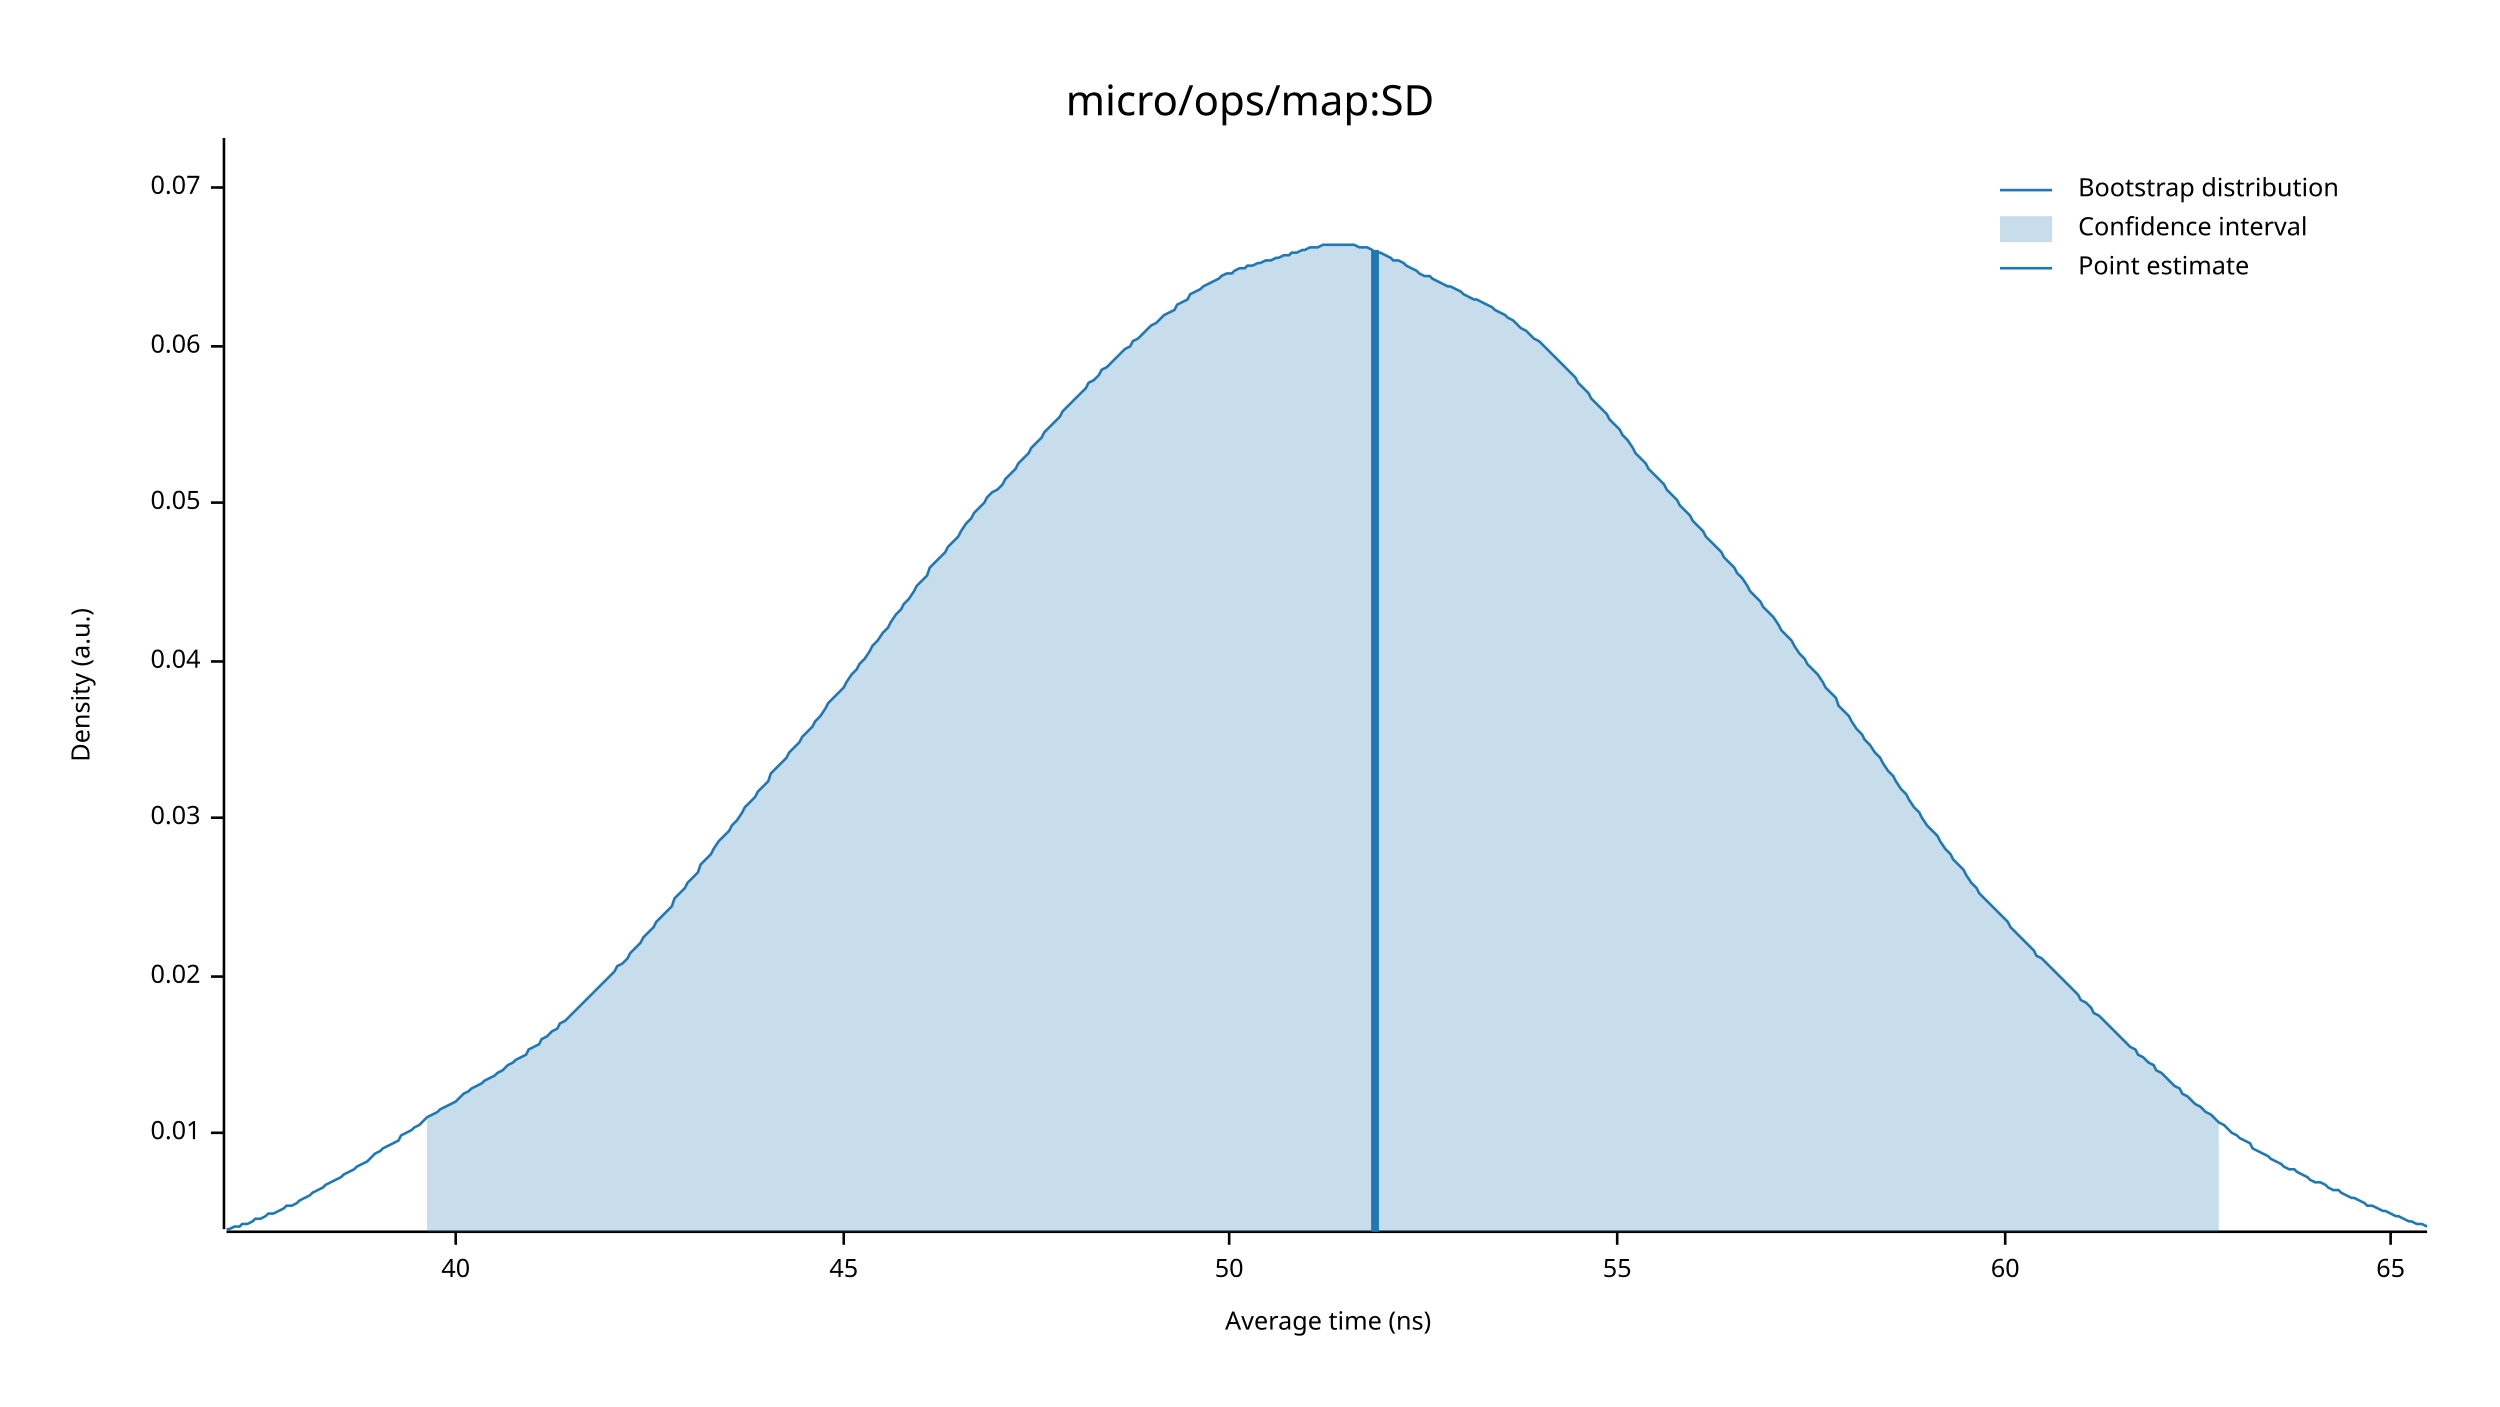
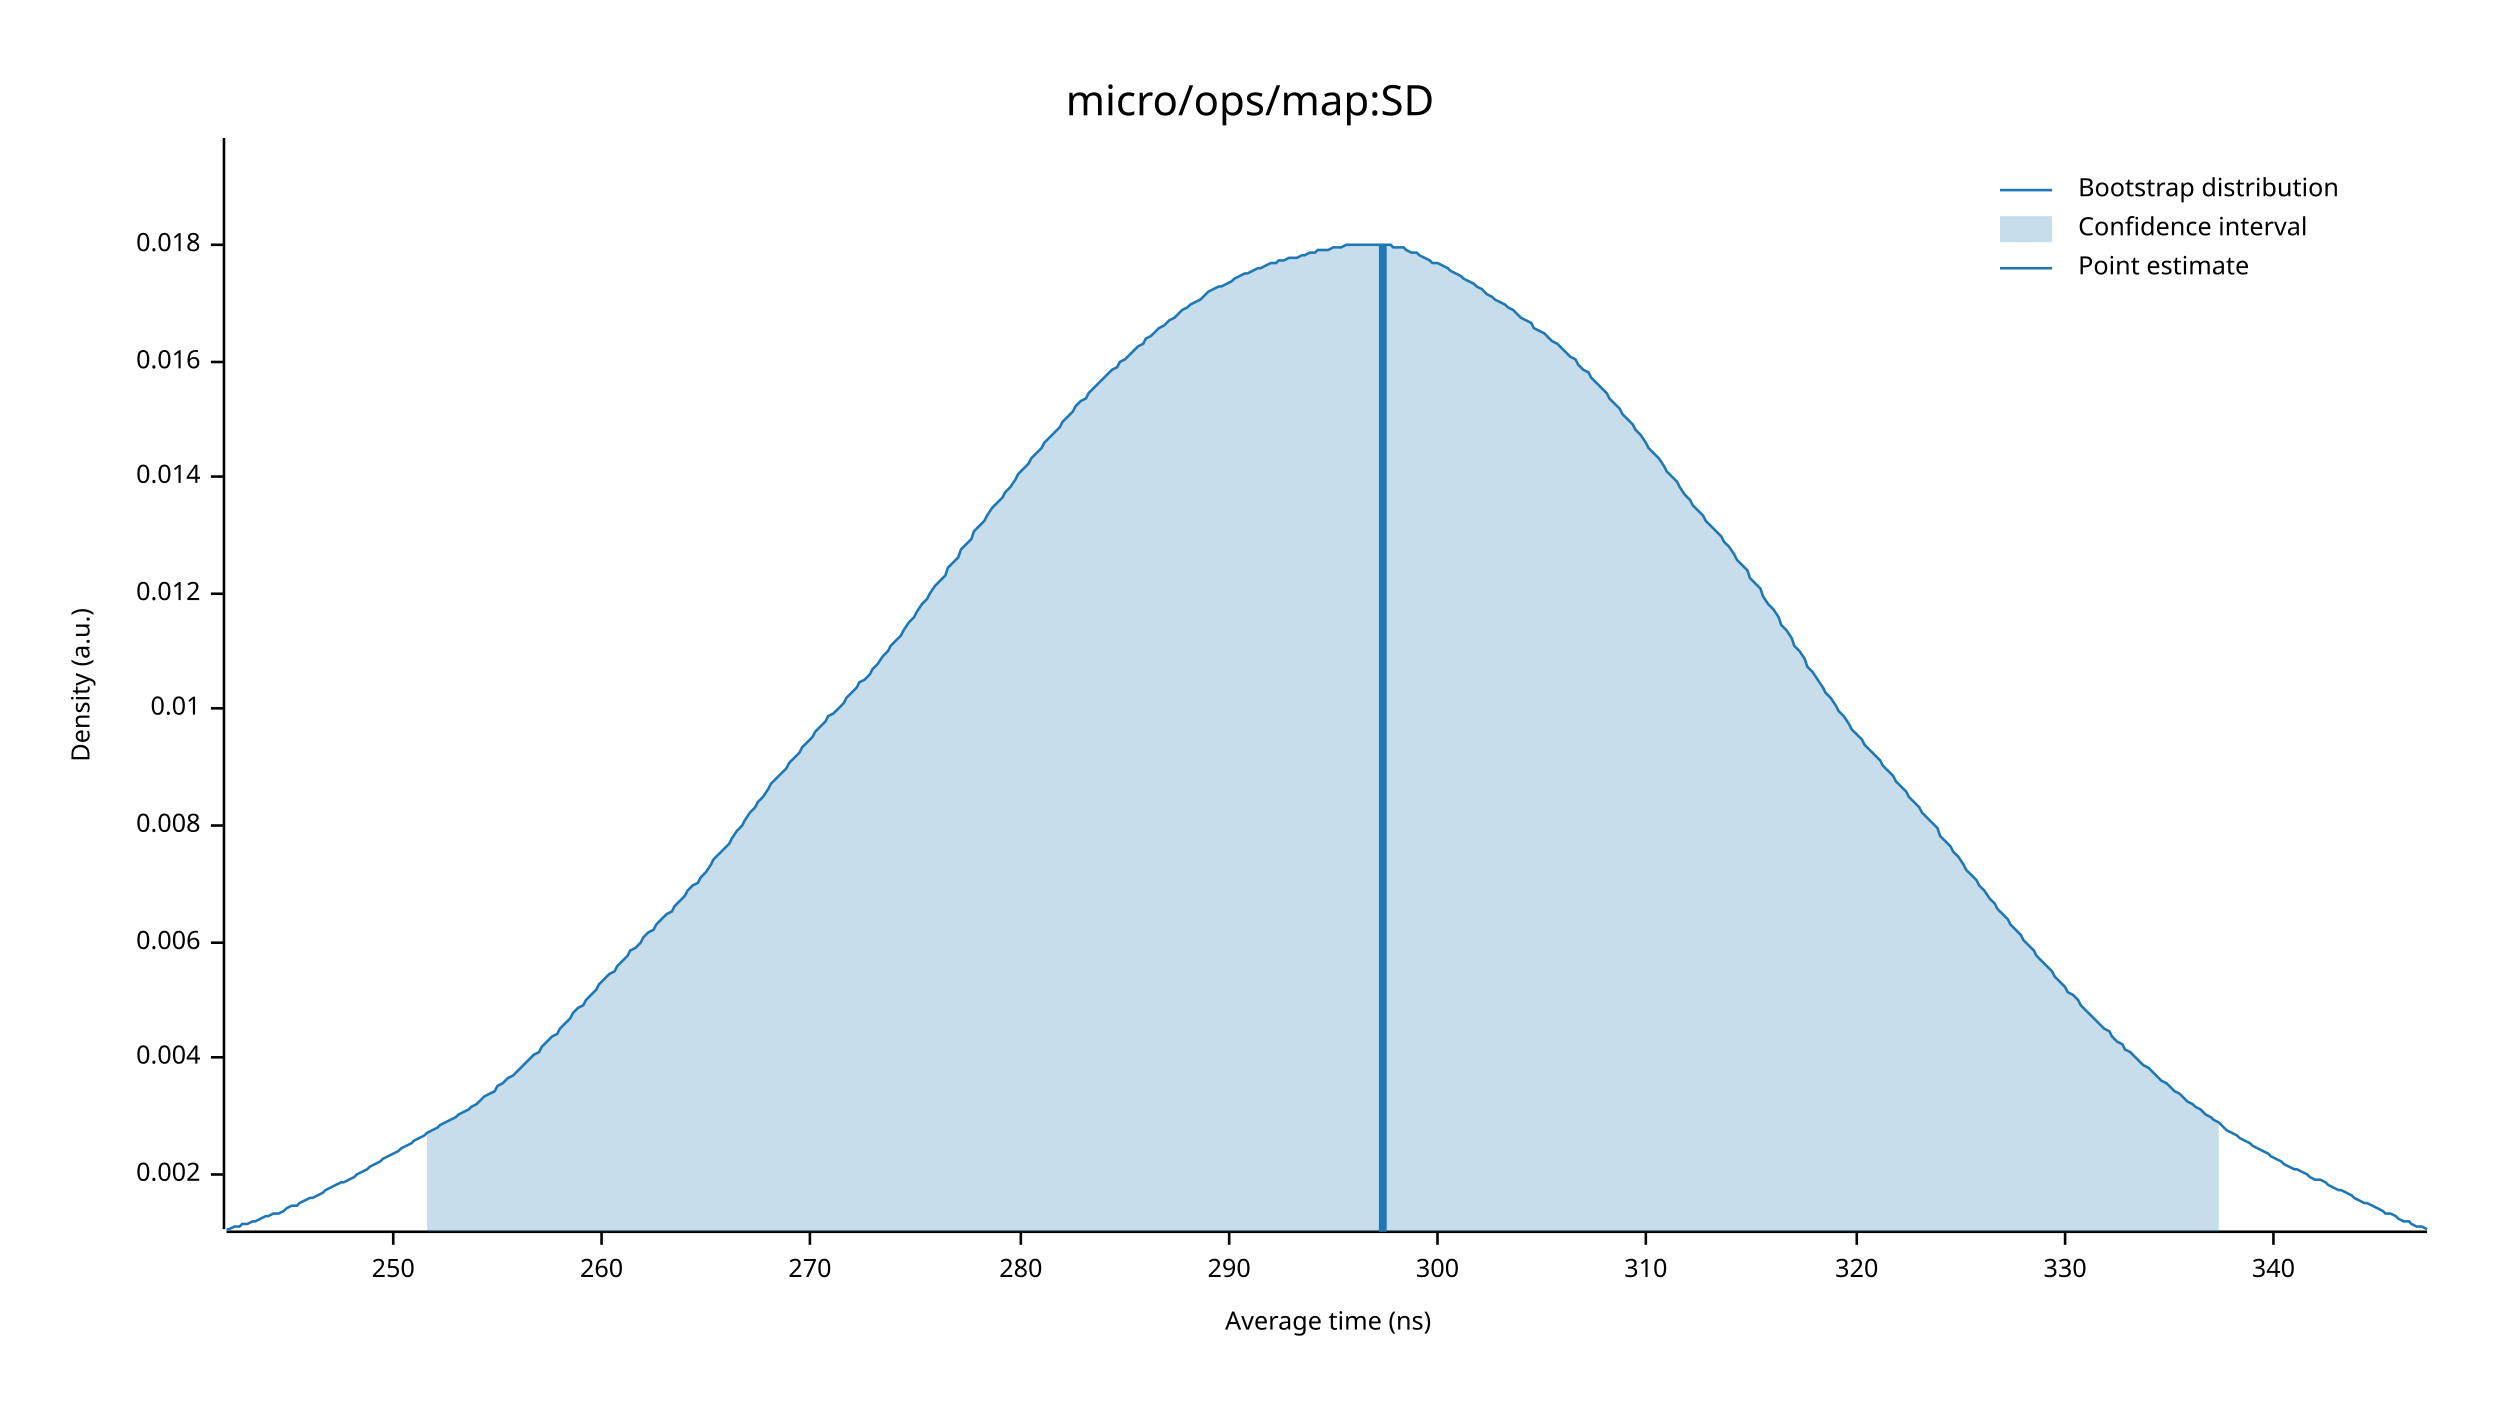
<svg xmlns="http://www.w3.org/2000/svg" width="960" height="540" viewBox="0 0 960 540">
  <text x="480" y="32" dy="0.76em" text-anchor="middle" font-family="sans-serif" font-size="16.129" opacity="1" fill="#000000">
micro/ops/map:SD
</text>
  <text x="27" y="263" dy="0.76em" text-anchor="middle" font-family="sans-serif" font-size="9.677" opacity="1" fill="#000000" transform="rotate(270, 27, 263)">
Density (a.u.)
</text>
  <text x="510" y="513" dy="-0.5ex" text-anchor="middle" font-family="sans-serif" font-size="9.677" opacity="1" fill="#000000">
Average time (ns)
</text>
  <polyline fill="none" opacity="1" stroke="#000000" stroke-width="1" points="86,53 86,472 " />
-   <text x="77" y="435" dy="0.5ex" text-anchor="end" font-family="sans-serif" font-size="9.677" opacity="1" fill="#000000">
+   <text x="77" y="451" dy="0.5ex" text-anchor="end" font-family="sans-serif" font-size="9.677" opacity="1" fill="#000000">
+ 0.002
+ </text>
+   <polyline fill="none" opacity="1" stroke="#000000" stroke-width="1" points="81,451 86,451 " />
+   <text x="77" y="406" dy="0.5ex" text-anchor="end" font-family="sans-serif" font-size="9.677" opacity="1" fill="#000000">
+ 0.004
+ </text>
+   <polyline fill="none" opacity="1" stroke="#000000" stroke-width="1" points="81,406 86,406 " />
+   <text x="77" y="362" dy="0.5ex" text-anchor="end" font-family="sans-serif" font-size="9.677" opacity="1" fill="#000000">
+ 0.006
+ </text>
+   <polyline fill="none" opacity="1" stroke="#000000" stroke-width="1" points="81,362 86,362 " />
+   <text x="77" y="317" dy="0.5ex" text-anchor="end" font-family="sans-serif" font-size="9.677" opacity="1" fill="#000000">
+ 0.008
+ </text>
+   <polyline fill="none" opacity="1" stroke="#000000" stroke-width="1" points="81,317 86,317 " />
+   <text x="77" y="272" dy="0.5ex" text-anchor="end" font-family="sans-serif" font-size="9.677" opacity="1" fill="#000000">
0.01
</text>
-   <polyline fill="none" opacity="1" stroke="#000000" stroke-width="1" points="81,435 86,435 " />
-   <text x="77" y="375" dy="0.5ex" text-anchor="end" font-family="sans-serif" font-size="9.677" opacity="1" fill="#000000">
- 0.02
+   <polyline fill="none" opacity="1" stroke="#000000" stroke-width="1" points="81,272 86,272 " />
+   <text x="77" y="228" dy="0.5ex" text-anchor="end" font-family="sans-serif" font-size="9.677" opacity="1" fill="#000000">
+ 0.012
</text>
-   <polyline fill="none" opacity="1" stroke="#000000" stroke-width="1" points="81,375 86,375 " />
-   <text x="77" y="314" dy="0.5ex" text-anchor="end" font-family="sans-serif" font-size="9.677" opacity="1" fill="#000000">
- 0.03
+   <polyline fill="none" opacity="1" stroke="#000000" stroke-width="1" points="81,228 86,228 " />
+   <text x="77" y="183" dy="0.5ex" text-anchor="end" font-family="sans-serif" font-size="9.677" opacity="1" fill="#000000">
+ 0.014
</text>
-   <polyline fill="none" opacity="1" stroke="#000000" stroke-width="1" points="81,314 86,314 " />
-   <text x="77" y="254" dy="0.5ex" text-anchor="end" font-family="sans-serif" font-size="9.677" opacity="1" fill="#000000">
- 0.04
+   <polyline fill="none" opacity="1" stroke="#000000" stroke-width="1" points="81,183 86,183 " />
+   <text x="77" y="139" dy="0.5ex" text-anchor="end" font-family="sans-serif" font-size="9.677" opacity="1" fill="#000000">
+ 0.016
</text>
-   <polyline fill="none" opacity="1" stroke="#000000" stroke-width="1" points="81,254 86,254 " />
-   <text x="77" y="193" dy="0.5ex" text-anchor="end" font-family="sans-serif" font-size="9.677" opacity="1" fill="#000000">
- 0.05
+   <polyline fill="none" opacity="1" stroke="#000000" stroke-width="1" points="81,139 86,139 " />
+   <text x="77" y="94" dy="0.5ex" text-anchor="end" font-family="sans-serif" font-size="9.677" opacity="1" fill="#000000">
+ 0.018
</text>
-   <polyline fill="none" opacity="1" stroke="#000000" stroke-width="1" points="81,193 86,193 " />
-   <text x="77" y="133" dy="0.5ex" text-anchor="end" font-family="sans-serif" font-size="9.677" opacity="1" fill="#000000">
- 0.06
+   <polyline fill="none" opacity="1" stroke="#000000" stroke-width="1" points="81,94 86,94 " />
+   <polyline fill="none" opacity="1" stroke="#000000" stroke-width="1" points="87,473 932,473 " />
+   <text x="151" y="483" dy="0.76em" text-anchor="middle" font-family="sans-serif" font-size="9.677" opacity="1" fill="#000000">
+ 250
</text>
-   <polyline fill="none" opacity="1" stroke="#000000" stroke-width="1" points="81,133 86,133 " />
-   <text x="77" y="72" dy="0.5ex" text-anchor="end" font-family="sans-serif" font-size="9.677" opacity="1" fill="#000000">
- 0.07
+   <polyline fill="none" opacity="1" stroke="#000000" stroke-width="1" points="151,473 151,478 " />
+   <text x="231" y="483" dy="0.76em" text-anchor="middle" font-family="sans-serif" font-size="9.677" opacity="1" fill="#000000">
+ 260
</text>
-   <polyline fill="none" opacity="1" stroke="#000000" stroke-width="1" points="81,72 86,72 " />
-   <polyline fill="none" opacity="1" stroke="#000000" stroke-width="1" points="87,473 932,473 " />
-   <text x="175" y="483" dy="0.76em" text-anchor="middle" font-family="sans-serif" font-size="9.677" opacity="1" fill="#000000">
- 40
+   <polyline fill="none" opacity="1" stroke="#000000" stroke-width="1" points="231,473 231,478 " />
+   <text x="311" y="483" dy="0.76em" text-anchor="middle" font-family="sans-serif" font-size="9.677" opacity="1" fill="#000000">
+ 270
</text>
-   <polyline fill="none" opacity="1" stroke="#000000" stroke-width="1" points="175,473 175,478 " />
-   <text x="324" y="483" dy="0.76em" text-anchor="middle" font-family="sans-serif" font-size="9.677" opacity="1" fill="#000000">
- 45
+   <polyline fill="none" opacity="1" stroke="#000000" stroke-width="1" points="311,473 311,478 " />
+   <text x="392" y="483" dy="0.76em" text-anchor="middle" font-family="sans-serif" font-size="9.677" opacity="1" fill="#000000">
+ 280
</text>
-   <polyline fill="none" opacity="1" stroke="#000000" stroke-width="1" points="324,473 324,478 " />
+   <polyline fill="none" opacity="1" stroke="#000000" stroke-width="1" points="392,473 392,478 " />
  <text x="472" y="483" dy="0.76em" text-anchor="middle" font-family="sans-serif" font-size="9.677" opacity="1" fill="#000000">
- 50
+ 290
</text>
  <polyline fill="none" opacity="1" stroke="#000000" stroke-width="1" points="472,473 472,478 " />
-   <text x="621" y="483" dy="0.76em" text-anchor="middle" font-family="sans-serif" font-size="9.677" opacity="1" fill="#000000">
- 55
+   <text x="552" y="483" dy="0.76em" text-anchor="middle" font-family="sans-serif" font-size="9.677" opacity="1" fill="#000000">
+ 300
</text>
-   <polyline fill="none" opacity="1" stroke="#000000" stroke-width="1" points="621,473 621,478 " />
-   <text x="770" y="483" dy="0.76em" text-anchor="middle" font-family="sans-serif" font-size="9.677" opacity="1" fill="#000000">
- 60
+   <polyline fill="none" opacity="1" stroke="#000000" stroke-width="1" points="552,473 552,478 " />
+   <text x="632" y="483" dy="0.76em" text-anchor="middle" font-family="sans-serif" font-size="9.677" opacity="1" fill="#000000">
+ 310
</text>
-   <polyline fill="none" opacity="1" stroke="#000000" stroke-width="1" points="770,473 770,478 " />
-   <text x="918" y="483" dy="0.76em" text-anchor="middle" font-family="sans-serif" font-size="9.677" opacity="1" fill="#000000">
- 65
+   <polyline fill="none" opacity="1" stroke="#000000" stroke-width="1" points="632,473 632,478 " />
+   <text x="713" y="483" dy="0.76em" text-anchor="middle" font-family="sans-serif" font-size="9.677" opacity="1" fill="#000000">
+ 320
</text>
-   <polyline fill="none" opacity="1" stroke="#000000" stroke-width="1" points="918,473 918,478 " />
-   <polyline fill="none" opacity="1" stroke="#1F78B4" stroke-width="1" points="87,472 88,472 90,471 92,471 93,470 95,470 97,469 98,468 100,468 102,467 103,466 105,466 107,465 109,464 110,463 112,463 114,462 115,461 117,460 119,459 120,458 122,457 124,456 125,455 127,454 129,453 131,452 132,451 134,450 136,449 137,448 139,447 141,446 142,445 144,443 146,442 147,441 149,440 151,439 153,438 154,436 156,435 158,434 159,433 161,432 163,430 164,429 166,428 168,427 169,426 171,425 173,424 175,423 176,422 178,420 180,419 181,418 183,417 185,416 186,415 188,414 190,413 191,412 193,411 195,409 197,408 198,407 200,406 202,405 203,403 205,402 207,401 208,399 210,398 212,396 214,395 215,393 217,392 219,390 220,389 222,387 224,385 225,384 227,382 229,380 230,379 232,377 234,375 236,373 237,371 239,370 241,368 242,366 244,364 246,362 247,360 249,358 251,356 252,354 254,352 256,350 258,348 259,345 261,343 263,341 264,339 266,337 268,335 269,332 271,330 273,328 274,326 276,323 278,321 280,319 281,317 283,315 285,312 286,310 288,308 290,306 291,304 293,302 295,300 296,297 298,295 300,293 302,291 303,289 305,287 307,285 308,283 310,281 312,279 313,277 315,275 317,272 318,270 320,268 322,266 324,264 325,262 327,259 329,257 330,255 332,253 334,250 335,248 337,246 339,243 341,241 342,239 344,236 346,234 347,232 349,230 351,227 352,225 354,223 356,221 357,218 359,216 361,214 363,212 364,210 366,208 368,206 369,204 371,201 373,199 374,197 376,195 378,193 379,191 381,189 383,188 385,186 386,184 388,182 390,180 391,178 393,176 395,174 396,172 398,170 400,168 401,166 403,164 405,162 407,160 408,158 410,156 412,154 413,153 415,151 417,149 418,147 420,146 422,144 423,142 425,141 427,139 429,137 430,136 432,134 434,133 435,131 437,130 439,128 440,127 442,125 444,124 445,123 447,121 449,120 451,119 452,117 454,116 456,115 457,113 459,112 461,111 462,110 464,109 466,108 468,107 469,106 471,105 473,105 474,104 476,103 478,103 479,102 481,102 483,101 484,101 486,100 488,100 490,99 491,99 493,98 495,98 496,97 498,97 500,96 501,96 503,95 505,95 506,95 508,94 510,94 512,94 513,94 515,94 517,94 518,94 520,94 522,95 523,95 525,95 527,96 528,97 530,97 532,98 534,99 535,100 537,100 539,101 540,102 542,103 544,104 545,105 547,106 549,106 550,107 552,108 554,109 556,110 557,110 559,111 561,112 562,113 564,114 566,115 567,115 569,116 571,117 573,118 574,119 576,120 578,121 579,122 581,123 583,125 584,126 586,127 588,129 589,130 591,131 593,133 595,135 596,136 598,138 600,140 601,141 603,143 605,145 606,147 608,149 610,151 611,153 613,155 615,157 617,159 618,161 620,163 622,165 623,167 625,169 627,172 628,174 630,176 632,178 633,180 635,182 637,184 639,186 640,188 642,190 644,192 645,194 647,196 649,198 650,200 652,202 654,204 655,206 657,208 659,210 661,212 662,214 664,216 666,218 667,220 669,222 671,225 672,227 674,229 676,231 677,233 679,235 681,237 683,240 684,242 686,244 688,246 689,248 691,251 693,253 694,255 696,257 698,259 700,262 701,264 703,266 705,268 706,271 708,273 710,275 711,277 713,280 715,282 716,284 718,286 720,289 722,291 723,293 725,296 727,298 728,300 730,303 732,305 733,307 735,310 737,312 738,314 740,317 742,319 744,321 745,323 747,326 749,328 750,330 752,332 754,334 755,336 757,339 759,341 760,343 762,345 764,347 766,349 767,350 769,352 771,354 772,356 774,358 776,360 777,361 779,363 781,365 782,367 784,368 786,370 788,372 789,373 791,375 793,377 794,378 796,380 798,382 799,384 801,385 803,387 804,389 806,390 808,392 810,394 811,395 813,397 815,399 816,400 818,402 820,403 821,405 823,406 825,408 827,409 828,411 830,412 832,414 833,415 835,417 837,418 838,420 840,421 842,423 843,424 845,425 847,427 849,428 850,429 852,431 854,432 855,433 857,435 859,436 860,437 862,438 864,439 865,441 867,442 869,443 871,444 872,445 874,446 876,447 877,448 879,449 881,449 882,450 884,451 886,452 887,453 889,454 891,454 893,455 894,456 896,457 898,457 899,458 901,459 903,460 904,460 906,461 908,462 909,463 911,463 913,464 915,465 916,465 918,466 920,467 921,467 923,468 925,469 926,469 928,470 930,470 932,471 " />
-   <polygon opacity="0.25" fill="#1F78B4" points="164,429 166,428 168,427 169,426 171,425 173,424 175,423 176,422 178,420 180,419 181,418 183,417 185,416 186,415 188,414 190,413 191,412 193,411 195,409 197,408 198,407 200,406 202,405 203,403 205,402 207,401 208,399 210,398 212,396 214,395 215,393 217,392 219,390 220,389 222,387 224,385 225,384 227,382 229,380 230,379 232,377 234,375 236,373 237,371 239,370 241,368 242,366 244,364 246,362 247,360 249,358 251,356 252,354 254,352 256,350 258,348 259,345 261,343 263,341 264,339 266,337 268,335 269,332 271,330 273,328 274,326 276,323 278,321 280,319 281,317 283,315 285,312 286,310 288,308 290,306 291,304 293,302 295,300 296,297 298,295 300,293 302,291 303,289 305,287 307,285 308,283 310,281 312,279 313,277 315,275 317,272 318,270 320,268 322,266 324,264 325,262 327,259 329,257 330,255 332,253 334,250 335,248 337,246 339,243 341,241 342,239 344,236 346,234 347,232 349,230 351,227 352,225 354,223 356,221 357,218 359,216 361,214 363,212 364,210 366,208 368,206 369,204 371,201 373,199 374,197 376,195 378,193 379,191 381,189 383,188 385,186 386,184 388,182 390,180 391,178 393,176 395,174 396,172 398,170 400,168 401,166 403,164 405,162 407,160 408,158 410,156 412,154 413,153 415,151 417,149 418,147 420,146 422,144 423,142 425,141 427,139 429,137 430,136 432,134 434,133 435,131 437,130 439,128 440,127 442,125 444,124 445,123 447,121 449,120 451,119 452,117 454,116 456,115 457,113 459,112 461,111 462,110 464,109 466,108 468,107 469,106 471,105 473,105 474,104 476,103 478,103 479,102 481,102 483,101 484,101 486,100 488,100 490,99 491,99 493,98 495,98 496,97 498,97 500,96 501,96 503,95 505,95 506,95 508,94 510,94 512,94 513,94 515,94 517,94 518,94 520,94 522,95 523,95 525,95 527,96 528,97 530,97 532,98 534,99 535,100 537,100 539,101 540,102 542,103 544,104 545,105 547,106 549,106 550,107 552,108 554,109 556,110 557,110 559,111 561,112 562,113 564,114 566,115 567,115 569,116 571,117 573,118 574,119 576,120 578,121 579,122 581,123 583,125 584,126 586,127 588,129 589,130 591,131 593,133 595,135 596,136 598,138 600,140 601,141 603,143 605,145 606,147 608,149 610,151 611,153 613,155 615,157 617,159 618,161 620,163 622,165 623,167 625,169 627,172 628,174 630,176 632,178 633,180 635,182 637,184 639,186 640,188 642,190 644,192 645,194 647,196 649,198 650,200 652,202 654,204 655,206 657,208 659,210 661,212 662,214 664,216 666,218 667,220 669,222 671,225 672,227 674,229 676,231 677,233 679,235 681,237 683,240 684,242 686,244 688,246 689,248 691,251 693,253 694,255 696,257 698,259 700,262 701,264 703,266 705,268 706,271 708,273 710,275 711,277 713,280 715,282 716,284 718,286 720,289 722,291 723,293 725,296 727,298 728,300 730,303 732,305 733,307 735,310 737,312 738,314 740,317 742,319 744,321 745,323 747,326 749,328 750,330 752,332 754,334 755,336 757,339 759,341 760,343 762,345 764,347 766,349 767,350 769,352 771,354 772,356 774,358 776,360 777,361 779,363 781,365 782,367 784,368 786,370 788,372 789,373 791,375 793,377 794,378 796,380 798,382 799,384 801,385 803,387 804,389 806,390 808,392 810,394 811,395 813,397 815,399 816,400 818,402 820,403 821,405 823,406 825,408 827,409 828,411 830,412 832,414 833,415 835,417 837,418 838,420 840,421 842,423 843,424 845,425 847,427 849,428 850,429 852,431 852,473 164,473 " />
-   <polyline fill="none" opacity="1" stroke="#1F78B4" stroke-width="3" points="528,473 528,96 " />
+   <polyline fill="none" opacity="1" stroke="#000000" stroke-width="1" points="713,473 713,478 " />
+   <text x="793" y="483" dy="0.76em" text-anchor="middle" font-family="sans-serif" font-size="9.677" opacity="1" fill="#000000">
+ 330
+ </text>
+   <polyline fill="none" opacity="1" stroke="#000000" stroke-width="1" points="793,473 793,478 " />
+   <text x="873" y="483" dy="0.76em" text-anchor="middle" font-family="sans-serif" font-size="9.677" opacity="1" fill="#000000">
+ 340
+ </text>
+   <polyline fill="none" opacity="1" stroke="#000000" stroke-width="1" points="873,473 873,478 " />
+   <polyline fill="none" opacity="1" stroke="#1F78B4" stroke-width="1" points="87,472 88,472 90,471 92,471 93,470 95,470 97,469 98,469 100,468 102,467 103,467 105,466 107,466 109,465 110,464 112,463 114,463 115,462 117,461 119,460 120,460 122,459 124,458 125,457 127,456 129,455 131,454 132,454 134,453 136,452 137,451 139,450 141,449 142,448 144,447 146,446 147,445 149,444 151,443 153,442 154,441 156,440 158,439 159,438 161,437 163,436 164,435 166,434 168,433 169,432 171,431 173,430 175,429 176,428 178,427 180,426 181,425 183,424 185,422 186,421 188,420 190,419 191,417 193,416 195,414 197,413 198,412 200,410 202,408 203,407 205,405 207,404 208,402 210,400 212,398 214,397 215,395 217,393 219,391 220,389 222,387 224,386 225,384 227,382 229,380 230,378 232,376 234,374 236,373 237,371 239,369 241,367 242,365 244,364 246,362 247,360 249,358 251,357 252,355 254,353 256,351 258,350 259,348 261,346 263,344 264,342 266,340 268,339 269,337 271,335 273,332 274,330 276,328 278,326 280,324 281,322 283,319 285,317 286,315 288,312 290,310 291,308 293,306 295,303 296,301 298,299 300,297 302,295 303,293 305,291 307,289 308,287 310,285 312,283 313,281 315,279 317,277 318,275 320,274 322,272 324,270 325,268 327,266 329,264 330,262 332,261 334,259 335,257 337,255 339,252 341,250 342,248 344,246 346,244 347,242 349,239 351,237 352,235 354,232 356,230 357,228 359,225 361,223 363,221 364,218 366,216 368,214 369,211 371,209 373,207 374,204 376,202 378,200 379,198 381,195 383,193 385,191 386,189 388,187 390,184 391,182 393,180 395,178 396,176 398,174 400,172 401,170 403,168 405,166 407,164 408,162 410,160 412,158 413,156 415,154 417,153 418,151 420,149 422,147 423,146 425,144 427,142 429,141 430,139 432,138 434,136 435,135 437,133 439,132 440,130 442,129 444,127 445,126 447,125 449,123 451,122 452,121 454,119 456,118 457,117 459,116 461,115 462,114 464,112 466,111 468,110 469,110 471,109 473,108 474,107 476,106 478,105 479,105 481,104 483,103 484,103 486,102 488,101 490,101 491,100 493,100 495,99 496,99 498,99 500,98 501,98 503,97 505,97 506,96 508,96 510,96 512,95 513,95 515,95 517,94 518,94 520,94 522,94 523,94 525,94 527,94 528,94 530,94 532,94 534,94 535,95 537,95 539,95 540,96 542,97 544,97 545,98 547,99 549,100 550,101 552,101 554,102 556,103 557,104 559,105 561,106 562,107 564,108 566,109 567,110 569,111 571,113 573,114 574,115 576,116 578,117 579,118 581,119 583,121 584,122 586,123 588,124 589,126 591,127 593,128 595,130 596,131 598,132 600,134 601,135 603,137 605,138 606,140 608,142 610,143 611,145 613,147 615,149 617,151 618,153 620,155 622,157 623,159 625,161 627,163 628,165 630,167 632,170 633,172 635,174 637,176 639,179 640,181 642,183 644,185 645,187 647,190 649,192 650,194 652,196 654,198 655,200 657,202 659,204 661,206 662,208 664,210 666,213 667,215 669,217 671,219 672,222 674,224 676,226 677,229 679,232 681,234 683,237 684,240 686,242 688,245 689,248 691,250 693,253 694,256 696,258 698,261 700,264 701,266 703,268 705,271 706,273 708,275 710,278 711,280 713,282 715,284 716,286 718,288 720,290 722,292 723,294 725,296 727,298 728,300 730,302 732,304 733,306 735,308 737,310 738,312 740,314 742,316 744,318 745,321 747,323 749,325 750,327 752,329 754,332 755,334 757,336 759,338 760,340 762,342 764,345 766,347 767,349 769,351 771,353 772,355 774,357 776,359 777,361 779,363 781,365 782,367 784,369 786,371 788,373 789,375 791,377 793,379 794,381 796,382 798,384 799,386 801,388 803,390 804,391 806,393 808,395 810,396 811,398 813,400 815,401 816,403 818,404 820,406 821,407 823,409 825,410 827,412 828,413 830,415 832,416 833,417 835,419 837,420 838,421 840,423 842,424 843,425 845,426 847,428 849,429 850,430 852,431 854,433 855,434 857,435 859,436 860,437 862,438 864,439 865,440 867,441 869,442 871,443 872,444 874,445 876,446 877,447 879,448 881,449 882,449 884,450 886,451 887,452 889,453 891,453 893,454 894,455 896,456 898,457 899,457 901,458 903,459 904,460 906,461 908,462 909,462 911,463 913,464 915,465 916,466 918,466 920,467 921,468 923,469 925,469 926,470 928,471 930,471 932,472 " />
+   <polygon opacity="0.25" fill="#1F78B4" points="164,435 166,434 168,433 169,432 171,431 173,430 175,429 176,428 178,427 180,426 181,425 183,424 185,422 186,421 188,420 190,419 191,417 193,416 195,414 197,413 198,412 200,410 202,408 203,407 205,405 207,404 208,402 210,400 212,398 214,397 215,395 217,393 219,391 220,389 222,387 224,386 225,384 227,382 229,380 230,378 232,376 234,374 236,373 237,371 239,369 241,367 242,365 244,364 246,362 247,360 249,358 251,357 252,355 254,353 256,351 258,350 259,348 261,346 263,344 264,342 266,340 268,339 269,337 271,335 273,332 274,330 276,328 278,326 280,324 281,322 283,319 285,317 286,315 288,312 290,310 291,308 293,306 295,303 296,301 298,299 300,297 302,295 303,293 305,291 307,289 308,287 310,285 312,283 313,281 315,279 317,277 318,275 320,274 322,272 324,270 325,268 327,266 329,264 330,262 332,261 334,259 335,257 337,255 339,252 341,250 342,248 344,246 346,244 347,242 349,239 351,237 352,235 354,232 356,230 357,228 359,225 361,223 363,221 364,218 366,216 368,214 369,211 371,209 373,207 374,204 376,202 378,200 379,198 381,195 383,193 385,191 386,189 388,187 390,184 391,182 393,180 395,178 396,176 398,174 400,172 401,170 403,168 405,166 407,164 408,162 410,160 412,158 413,156 415,154 417,153 418,151 420,149 422,147 423,146 425,144 427,142 429,141 430,139 432,138 434,136 435,135 437,133 439,132 440,130 442,129 444,127 445,126 447,125 449,123 451,122 452,121 454,119 456,118 457,117 459,116 461,115 462,114 464,112 466,111 468,110 469,110 471,109 473,108 474,107 476,106 478,105 479,105 481,104 483,103 484,103 486,102 488,101 490,101 491,100 493,100 495,99 496,99 498,99 500,98 501,98 503,97 505,97 506,96 508,96 510,96 512,95 513,95 515,95 517,94 518,94 520,94 522,94 523,94 525,94 527,94 528,94 530,94 532,94 534,94 535,95 537,95 539,95 540,96 542,97 544,97 545,98 547,99 549,100 550,101 552,101 554,102 556,103 557,104 559,105 561,106 562,107 564,108 566,109 567,110 569,111 571,113 573,114 574,115 576,116 578,117 579,118 581,119 583,121 584,122 586,123 588,124 589,126 591,127 593,128 595,130 596,131 598,132 600,134 601,135 603,137 605,138 606,140 608,142 610,143 611,145 613,147 615,149 617,151 618,153 620,155 622,157 623,159 625,161 627,163 628,165 630,167 632,170 633,172 635,174 637,176 639,179 640,181 642,183 644,185 645,187 647,190 649,192 650,194 652,196 654,198 655,200 657,202 659,204 661,206 662,208 664,210 666,213 667,215 669,217 671,219 672,222 674,224 676,226 677,229 679,232 681,234 683,237 684,240 686,242 688,245 689,248 691,250 693,253 694,256 696,258 698,261 700,264 701,266 703,268 705,271 706,273 708,275 710,278 711,280 713,282 715,284 716,286 718,288 720,290 722,292 723,294 725,296 727,298 728,300 730,302 732,304 733,306 735,308 737,310 738,312 740,314 742,316 744,318 745,321 747,323 749,325 750,327 752,329 754,332 755,334 757,336 759,338 760,340 762,342 764,345 766,347 767,349 769,351 771,353 772,355 774,357 776,359 777,361 779,363 781,365 782,367 784,369 786,371 788,373 789,375 791,377 793,379 794,381 796,382 798,384 799,386 801,388 803,390 804,391 806,393 808,395 810,396 811,398 813,400 815,401 816,403 818,404 820,406 821,407 823,409 825,410 827,412 828,413 830,415 832,416 833,417 835,419 837,420 838,421 840,423 842,424 843,425 845,426 847,428 849,429 850,430 852,431 852,473 164,473 " />
+   <polyline fill="none" opacity="1" stroke="#1F78B4" stroke-width="3" points="531,473 531,94 " />
  <text x="798" y="68" dy="0.76em" text-anchor="start" font-family="sans-serif" font-size="9.677" opacity="1" fill="#000000">
Bootstrap distribution
</text>
  <text x="798" y="83" dy="0.76em" text-anchor="start" font-family="sans-serif" font-size="9.677" opacity="1" fill="#000000">
Confidence interval
</text>
  <text x="798" y="98" dy="0.76em" text-anchor="start" font-family="sans-serif" font-size="9.677" opacity="1" fill="#000000">
Point estimate
</text>
  <polyline fill="none" opacity="1" stroke="#1F78B4" stroke-width="1" points="768,73 788,73 " />
  <rect x="768" y="83" width="20" height="10" opacity="0.25" fill="#1F78B4" stroke="none" />
  <polyline fill="none" opacity="1" stroke="#1F78B4" stroke-width="1" points="768,103 788,103 " />
</svg>
